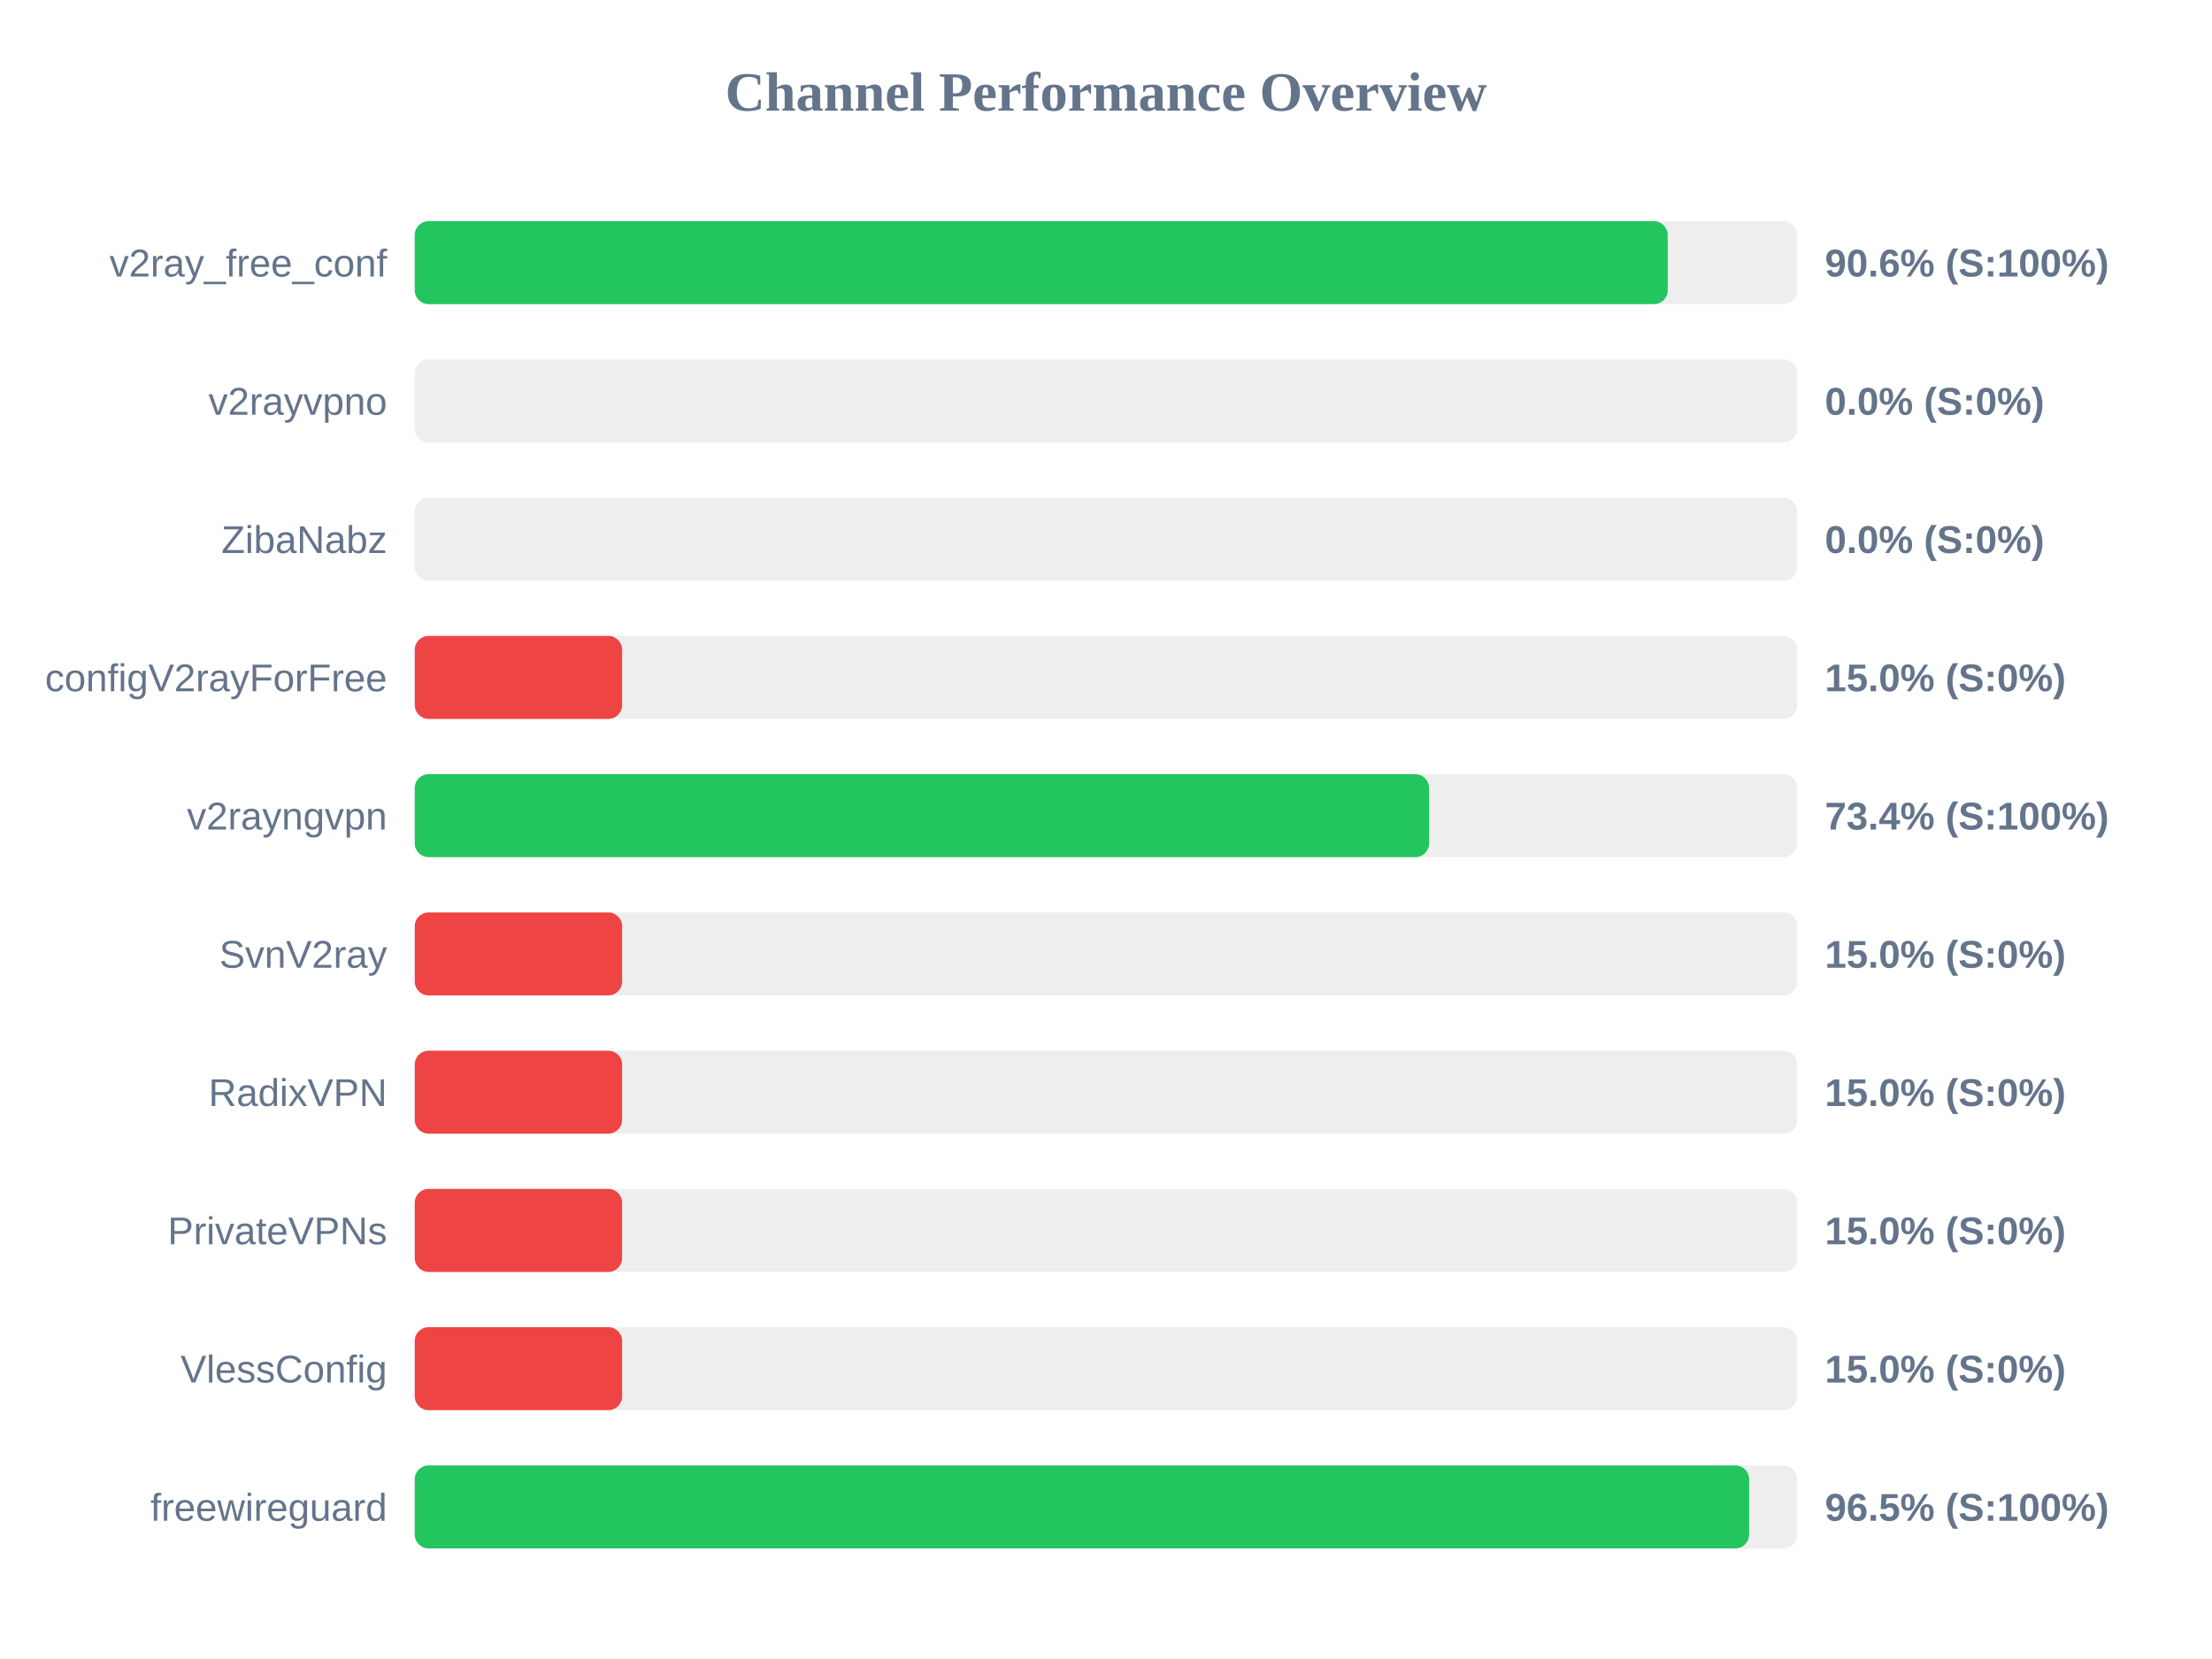
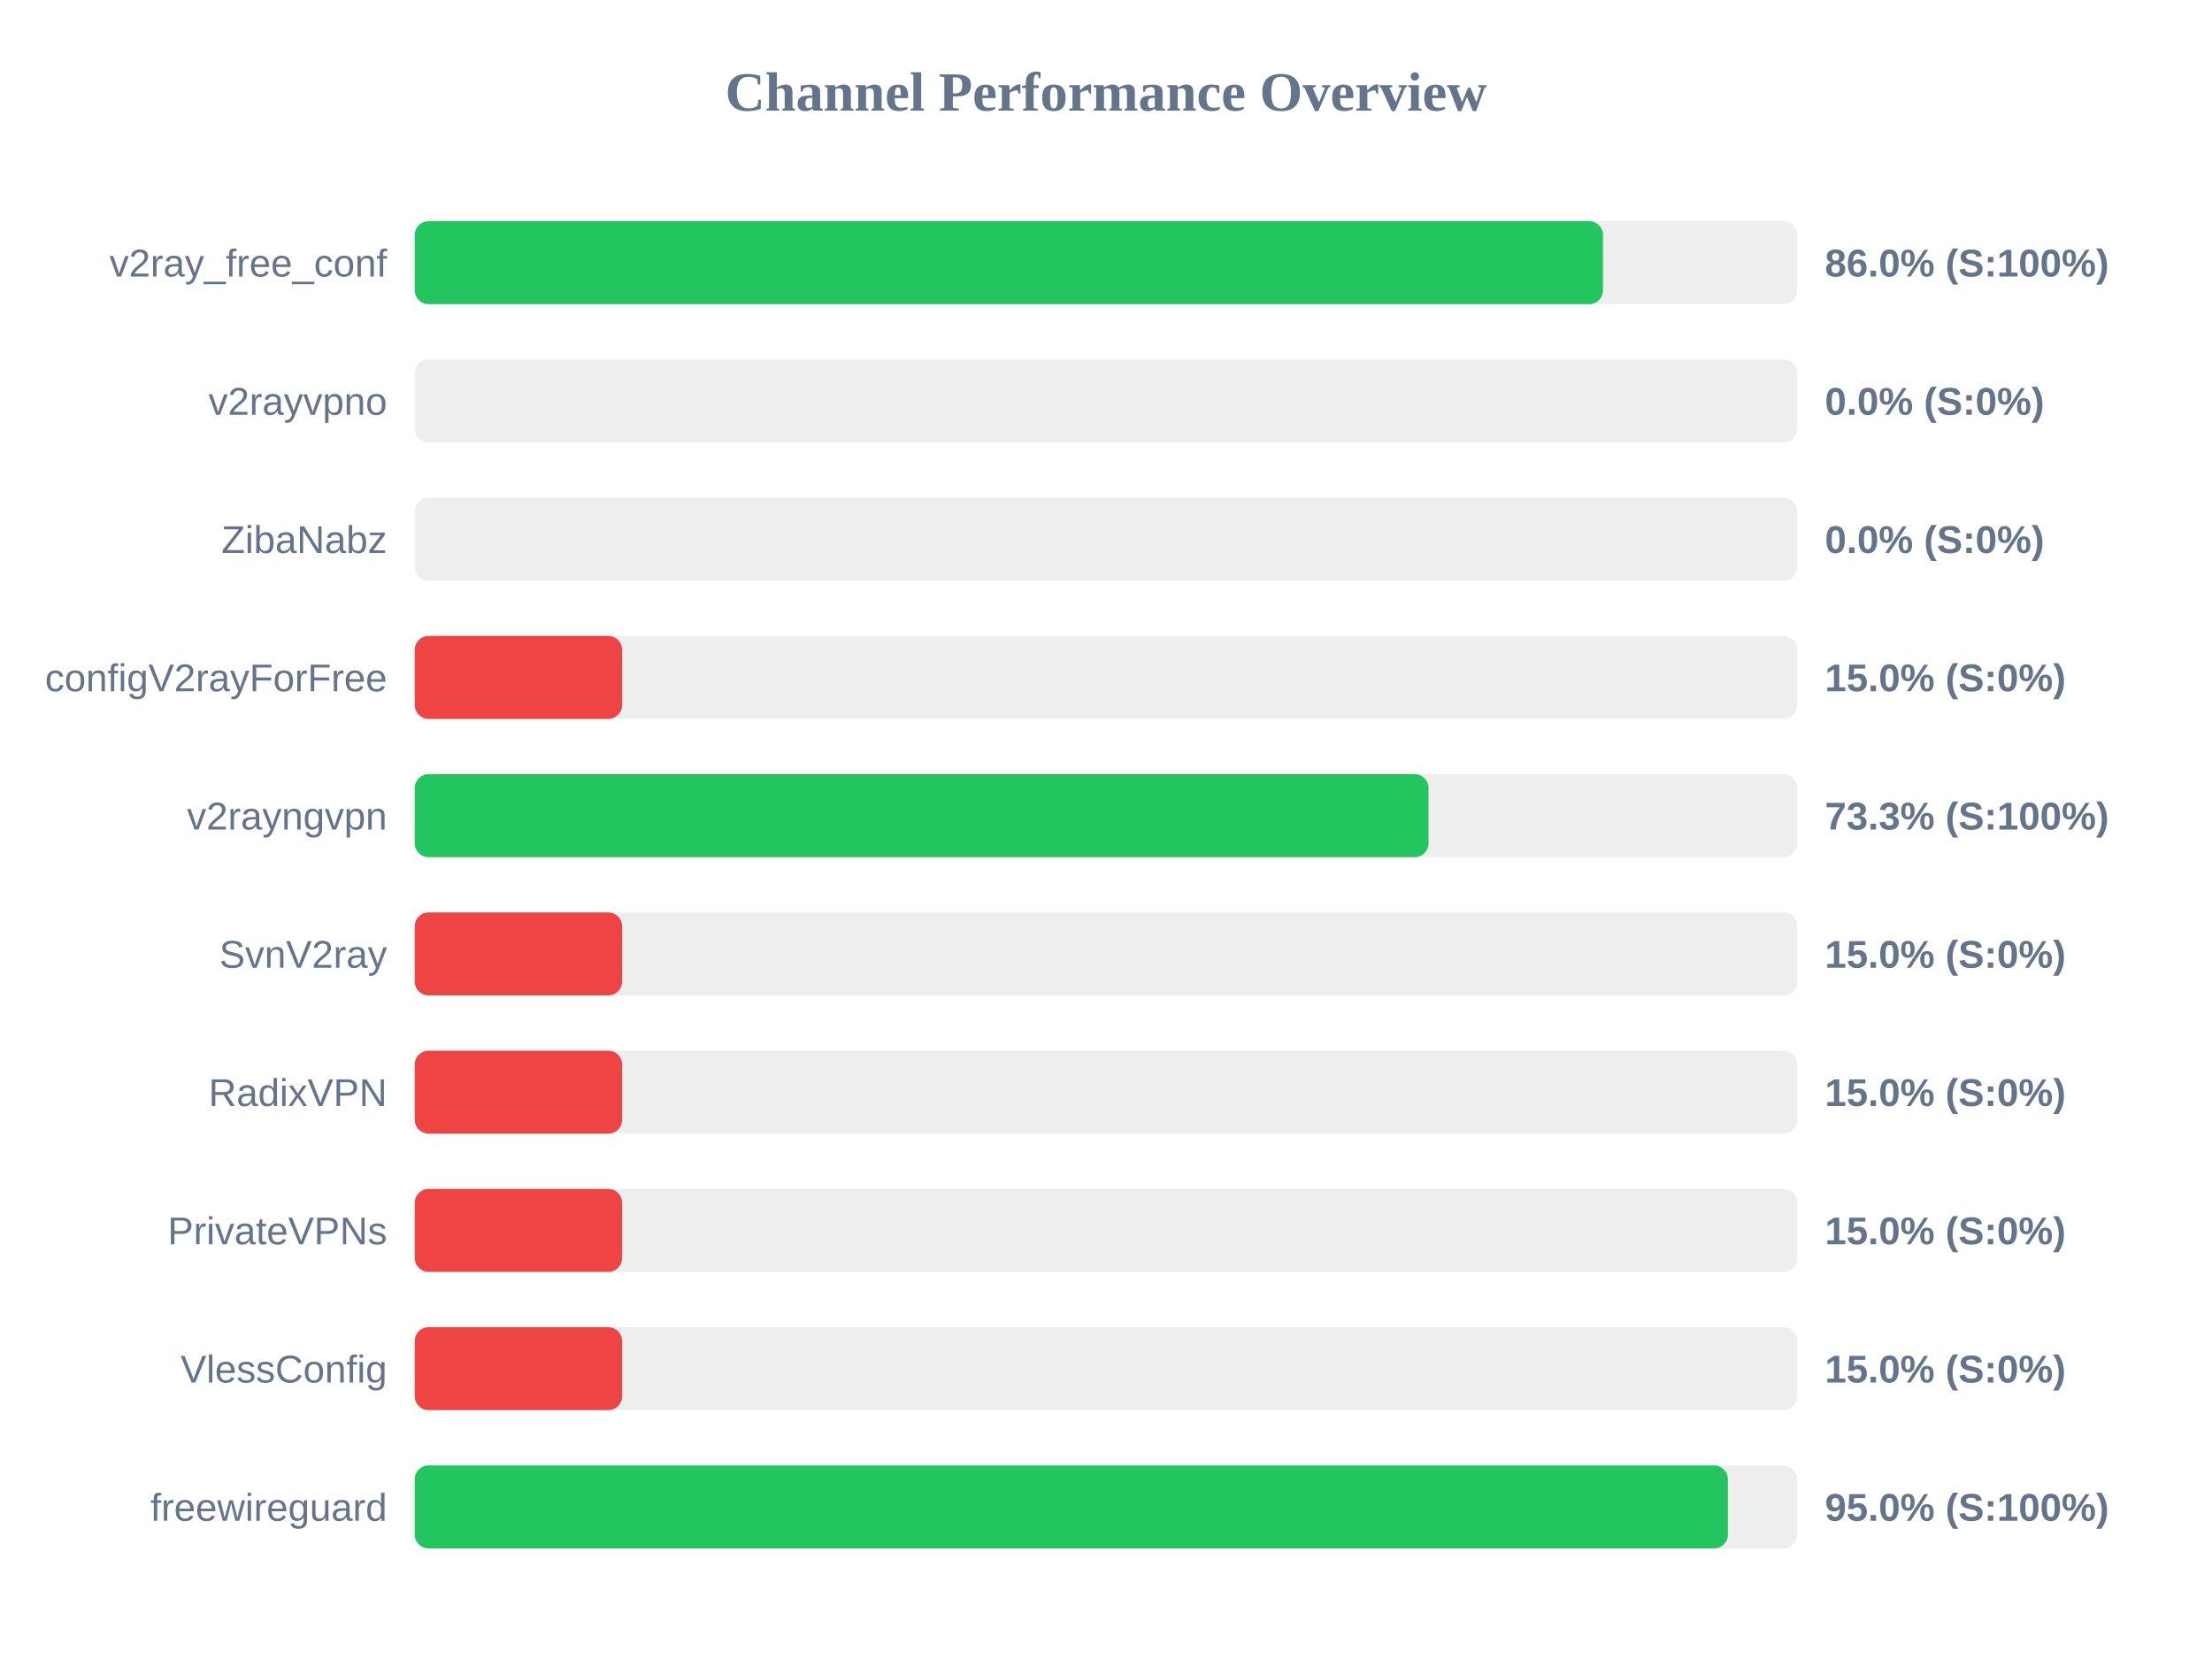
<svg xmlns="http://www.w3.org/2000/svg" width="800" height="600" version="1.1">
  <style>
        .row { font: 14px Arial; fill: #64748b; }
        .score { font: bold 14px Arial; fill: #64748b; }
    </style>
  <text x="400" y="40" text-anchor="middle" font-size="20px" font-weight="bold" fill="#64748b">Channel Performance Overview</text>
  <rect x="150" y="80" width="500" height="30" fill="#eee" rx="5" />
-   <rect x="150" y="80" width="453.15" height="30" fill="#22c55e" rx="5" />
+   <rect x="150" y="80" width="429.75" height="30" fill="#22c55e" rx="5" />
  <text x="140" y="100" text-anchor="end" class="row">v2ray_free_conf</text>
-   <text x="660" y="100" text-anchor="start" class="score">90.6% (S:100%)</text>
+   <text x="660" y="100" text-anchor="start" class="score">86.0% (S:100%)</text>
  <rect x="150" y="130" width="500" height="30" fill="#eee" rx="5" />
  <rect x="150" y="130" width="0.0" height="30" fill="#ef4444" rx="5" />
  <text x="140" y="150" text-anchor="end" class="row">v2rayvpno</text>
  <text x="660" y="150" text-anchor="start" class="score">0.0% (S:0%)</text>
  <rect x="150" y="180" width="500" height="30" fill="#eee" rx="5" />
  <rect x="150" y="180" width="0.0" height="30" fill="#ef4444" rx="5" />
  <text x="140" y="200" text-anchor="end" class="row">ZibaNabz</text>
  <text x="660" y="200" text-anchor="start" class="score">0.0% (S:0%)</text>
  <rect x="150" y="230" width="500" height="30" fill="#eee" rx="5" />
  <rect x="150" y="230" width="75.0" height="30" fill="#ef4444" rx="5" />
  <text x="140" y="250" text-anchor="end" class="row">configV2rayForFree</text>
  <text x="660" y="250" text-anchor="start" class="score">15.0% (S:0%)</text>
  <rect x="150" y="280" width="500" height="30" fill="#eee" rx="5" />
-   <rect x="150" y="280" width="366.85" height="30" fill="#22c55e" rx="5" />
+   <rect x="150" y="280" width="366.65" height="30" fill="#22c55e" rx="5" />
  <text x="140" y="300" text-anchor="end" class="row">v2rayngvpn</text>
-   <text x="660" y="300" text-anchor="start" class="score">73.4% (S:100%)</text>
+   <text x="660" y="300" text-anchor="start" class="score">73.3% (S:100%)</text>
  <rect x="150" y="330" width="500" height="30" fill="#eee" rx="5" />
  <rect x="150" y="330" width="75.0" height="30" fill="#ef4444" rx="5" />
  <text x="140" y="350" text-anchor="end" class="row">SvnV2ray</text>
  <text x="660" y="350" text-anchor="start" class="score">15.0% (S:0%)</text>
  <rect x="150" y="380" width="500" height="30" fill="#eee" rx="5" />
  <rect x="150" y="380" width="75.0" height="30" fill="#ef4444" rx="5" />
  <text x="140" y="400" text-anchor="end" class="row">RadixVPN</text>
  <text x="660" y="400" text-anchor="start" class="score">15.0% (S:0%)</text>
  <rect x="150" y="430" width="500" height="30" fill="#eee" rx="5" />
  <rect x="150" y="430" width="75.0" height="30" fill="#ef4444" rx="5" />
  <text x="140" y="450" text-anchor="end" class="row">PrivateVPNs</text>
  <text x="660" y="450" text-anchor="start" class="score">15.0% (S:0%)</text>
  <rect x="150" y="480" width="500" height="30" fill="#eee" rx="5" />
  <rect x="150" y="480" width="75.0" height="30" fill="#ef4444" rx="5" />
  <text x="140" y="500" text-anchor="end" class="row">VlessConfig</text>
  <text x="660" y="500" text-anchor="start" class="score">15.0% (S:0%)</text>
  <rect x="150" y="530" width="500" height="30" fill="#eee" rx="5" />
-   <rect x="150" y="530" width="482.6" height="30" fill="#22c55e" rx="5" />
+   <rect x="150" y="530" width="474.9" height="30" fill="#22c55e" rx="5" />
  <text x="140" y="550" text-anchor="end" class="row">freewireguard</text>
-   <text x="660" y="550" text-anchor="start" class="score">96.5% (S:100%)</text>
+   <text x="660" y="550" text-anchor="start" class="score">95.0% (S:100%)</text>
</svg>
